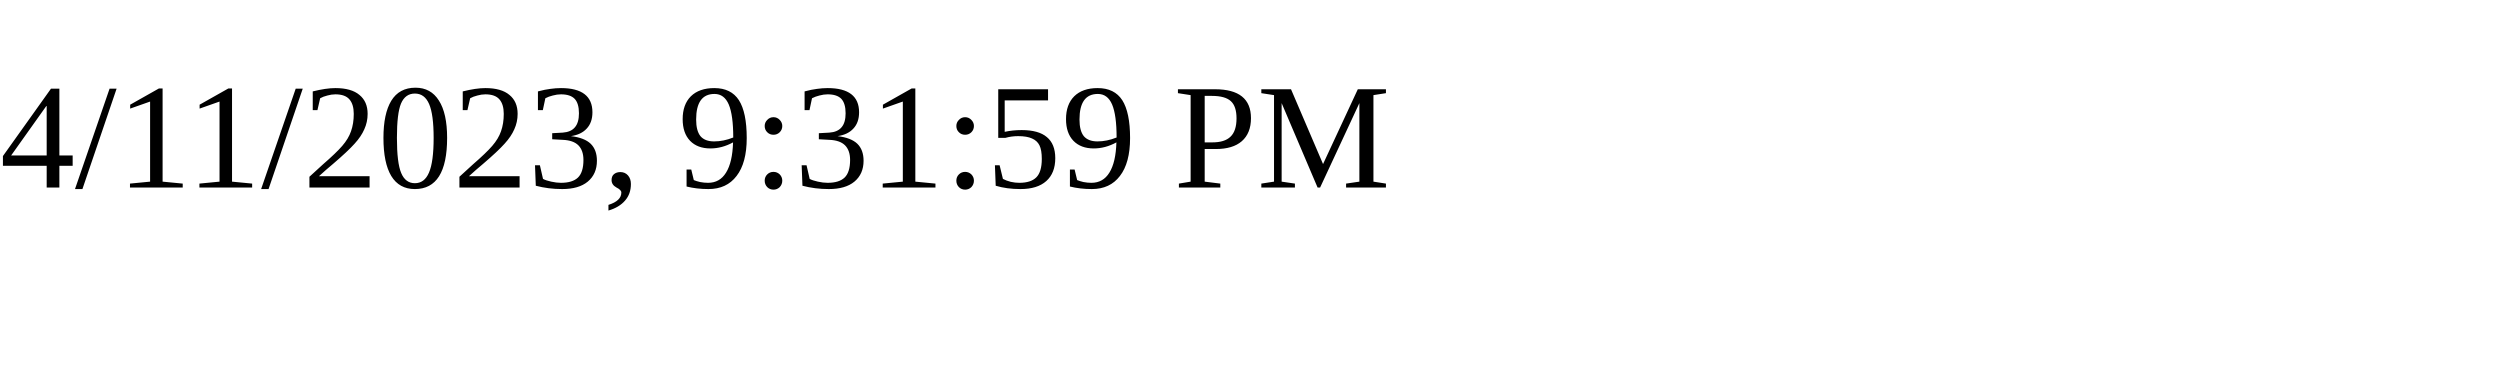
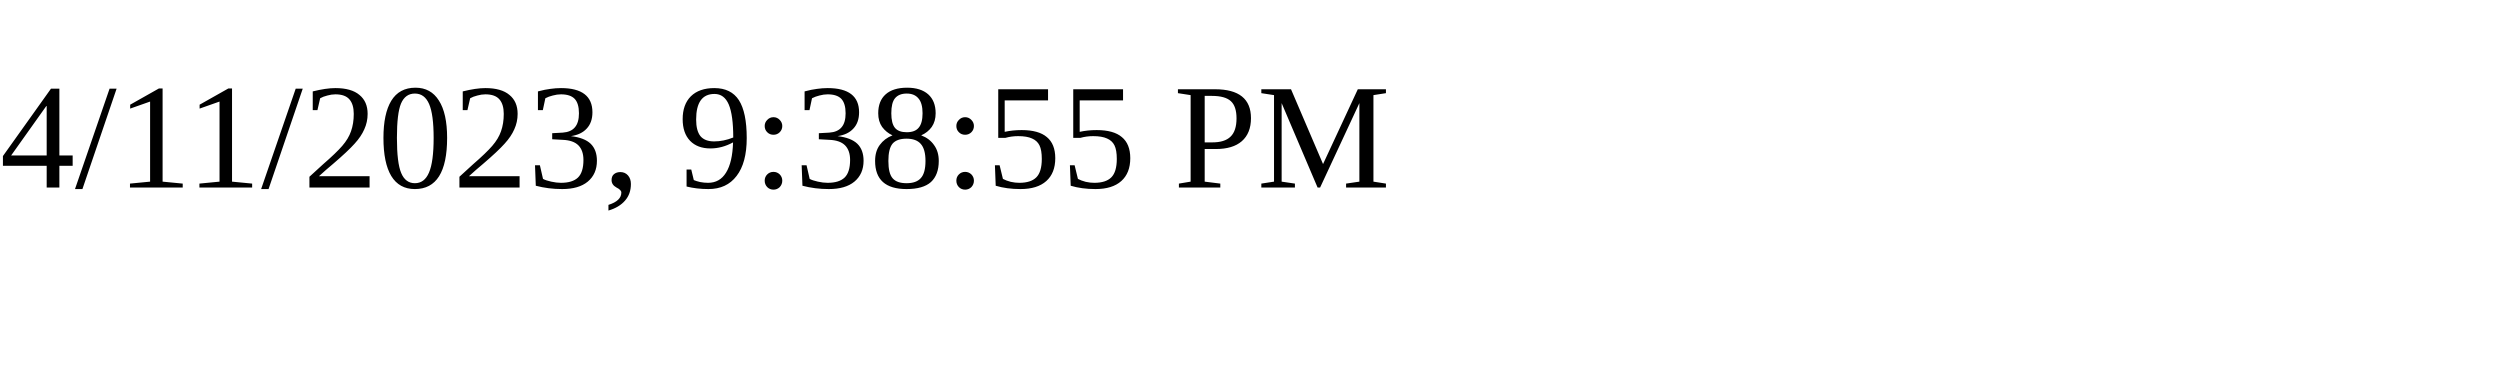
<svg xmlns="http://www.w3.org/2000/svg" height="30" width="200">
-   <text x="0" y="15">4/11/2023, 9:31:59 PM</text>
+   <text x="0" y="15">4/11/2023, 9:38:55 PM</text>
</svg>
